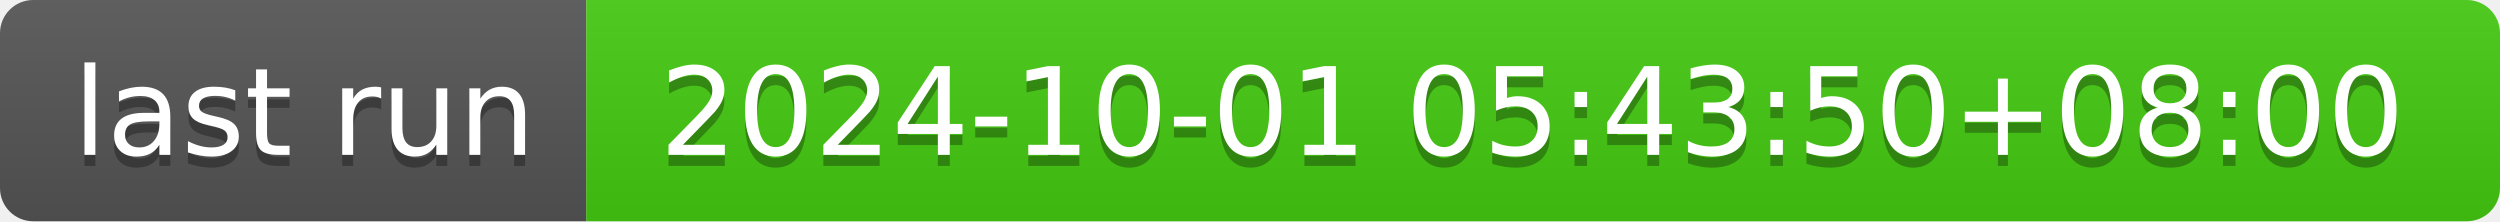
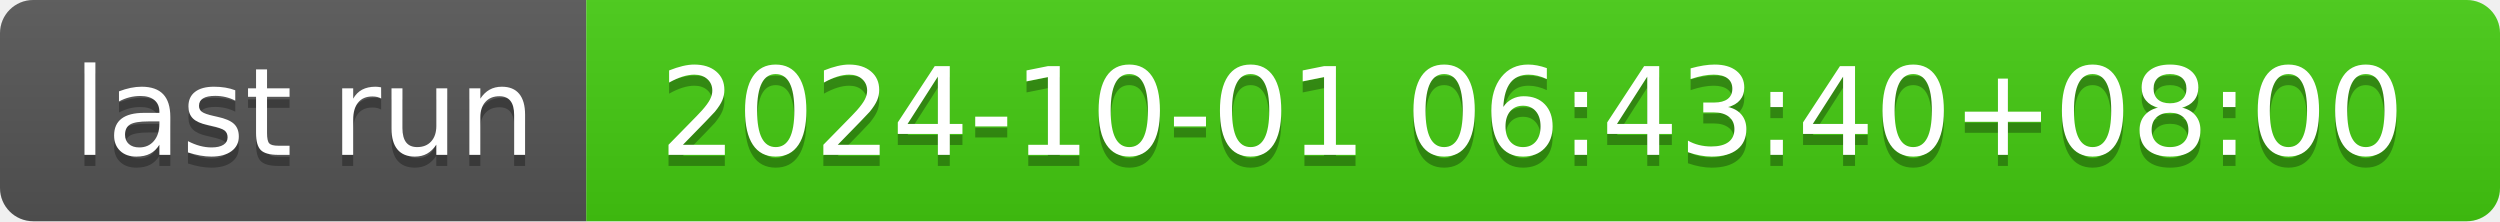
- <svg xmlns="http://www.w3.org/2000/svg" width="226" height="20" role="img" aria-label="last run: 2024-10-01 05:43:50+08:00">
+ <svg xmlns="http://www.w3.org/2000/svg" width="226" height="20" role="img" aria-label="last run: 2024-10-01 06:43:40+08:00">
  <linearGradient id="s" x2="0" y2="100%">
    <stop offset="0" stop-color="#bbb" stop-opacity=".1" />
    <stop offset="1" stop-opacity=".1" />
  </linearGradient>
  <clipPath id="r">
    <rect width="226" height="20" rx="3" fill="#fff" />
  </clipPath>
  <g clip-path="url(#r)">
    <rect width="53" height="20" fill="#555" />
    <rect x="53" width="173" height="20" fill="#4c1" />
    <rect width="226" height="20" fill="url(#s)" />
  </g>
  <g fill="#fff" text-anchor="middle" font-family="Verdana,Geneva,DejaVu Sans,sans-serif" text-rendering="geometricPrecision" font-size="110">
    <text aria-hidden="true" x="275" y="150" fill="#010101" fill-opacity=".3" transform="scale(.1)" textLength="430">last run</text>
    <text x="275" y="140" transform="scale(.1)" fill="#fff" textLength="430">last run</text>
-     <text aria-hidden="true" x="1385" y="150" fill="#010101" fill-opacity=".3" transform="scale(.1)" textLength="1630">2024-10-01 05:43:50+08:00</text>
-     <text x="1385" y="140" transform="scale(.1)" fill="#fff" textLength="1630">2024-10-01 05:43:50+08:00</text>
+     <text aria-hidden="true" x="1385" y="150" fill="#010101" fill-opacity=".3" transform="scale(.1)" textLength="1630">2024-10-01 06:43:40+08:00</text>
+     <text x="1385" y="140" transform="scale(.1)" fill="#fff" textLength="1630">2024-10-01 06:43:40+08:00</text>
  </g>
</svg>
